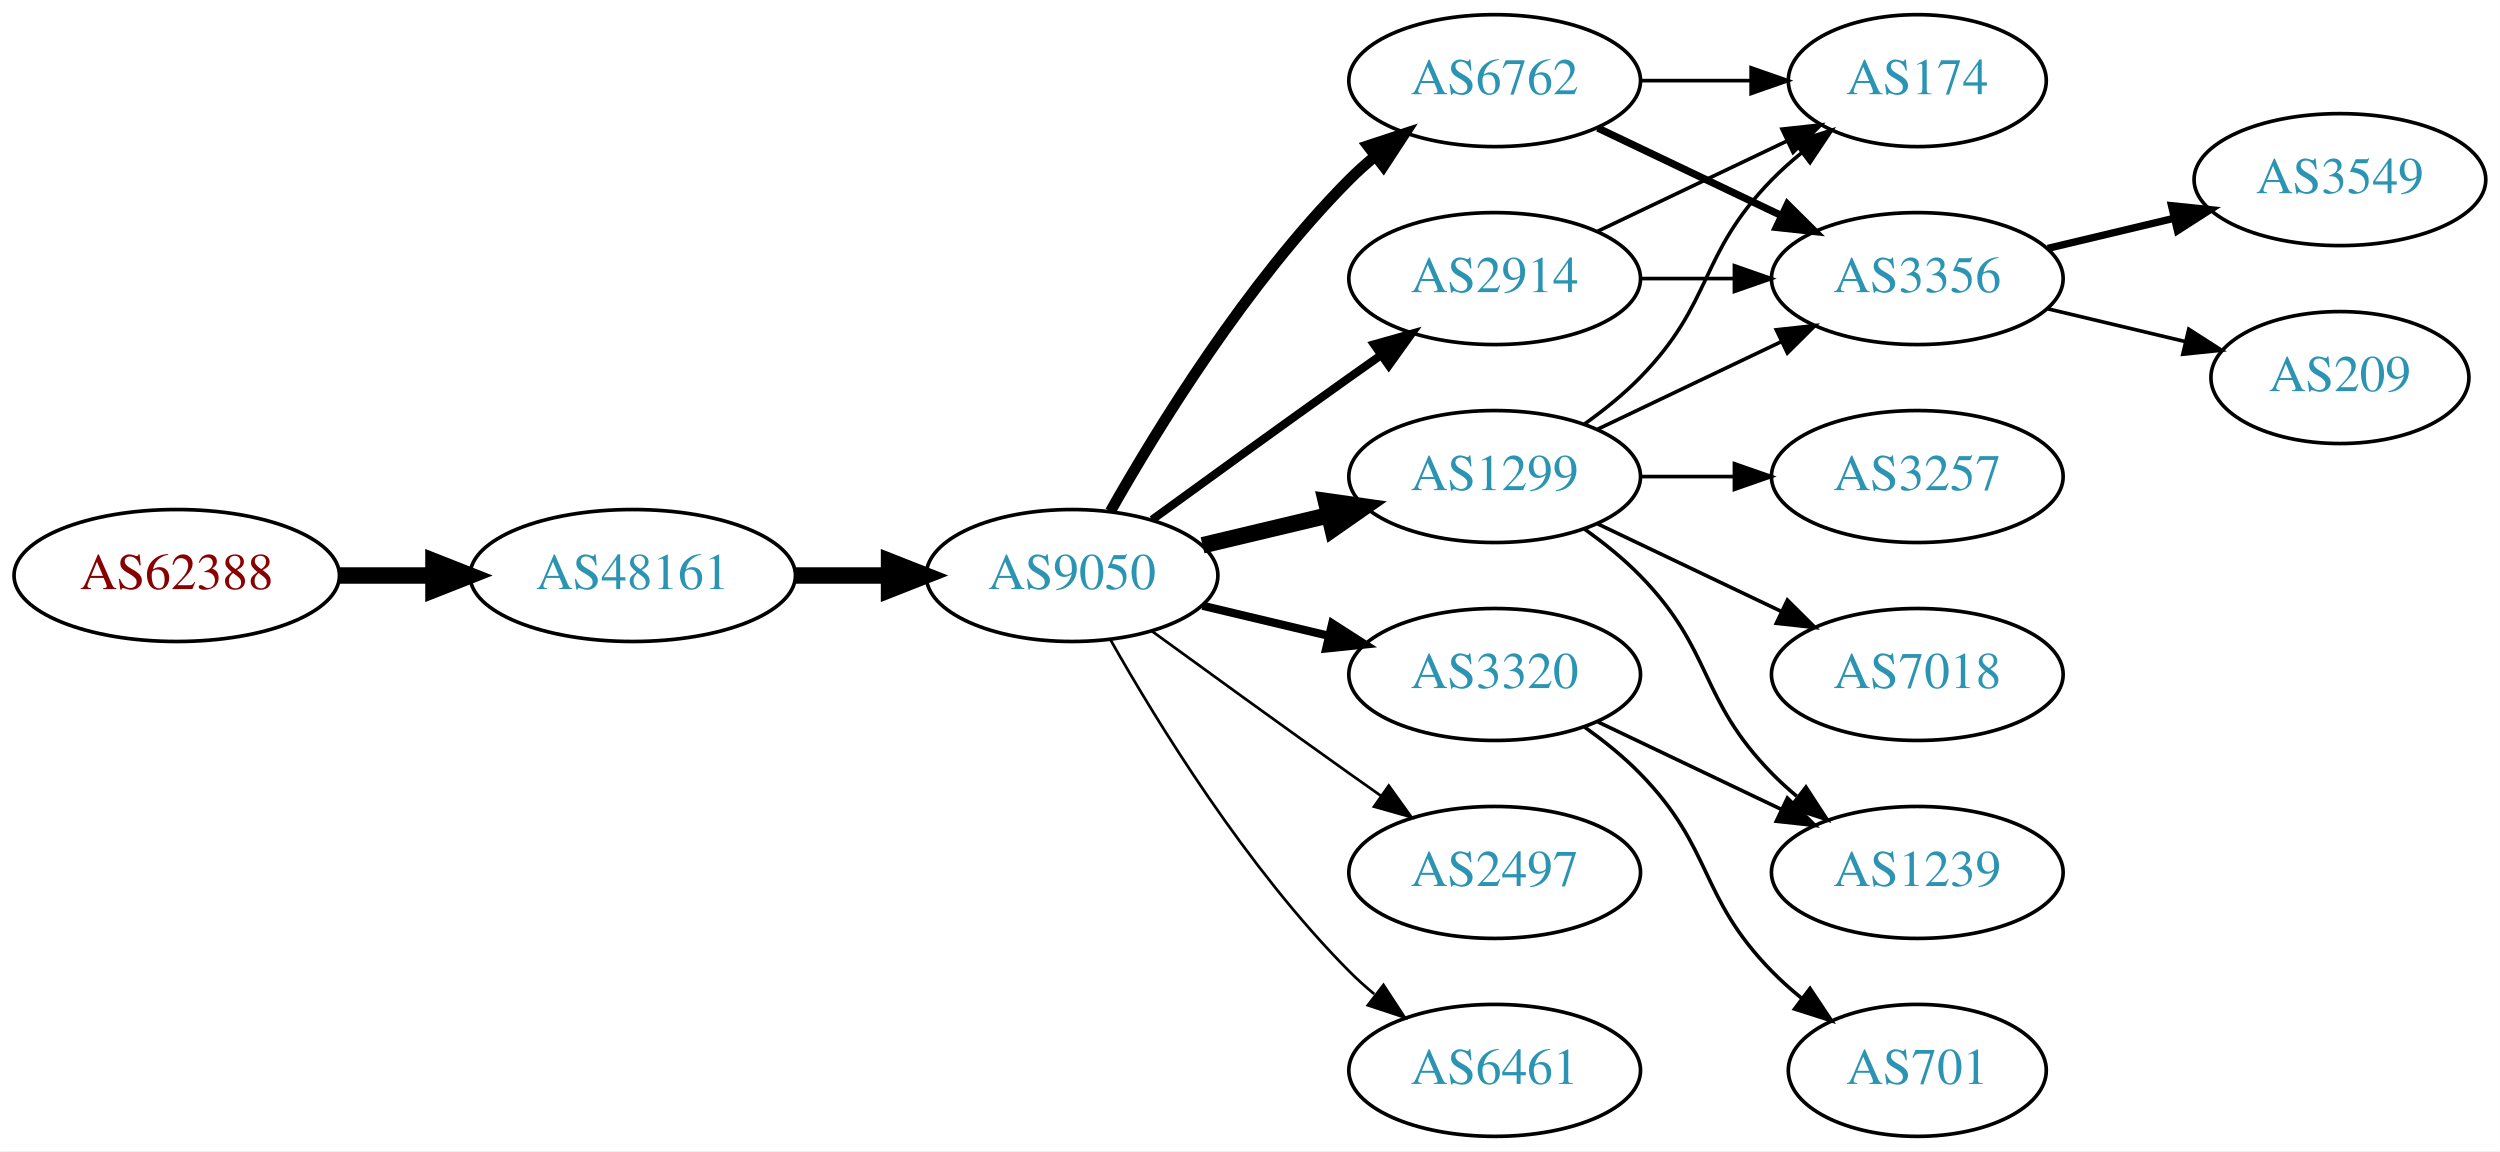
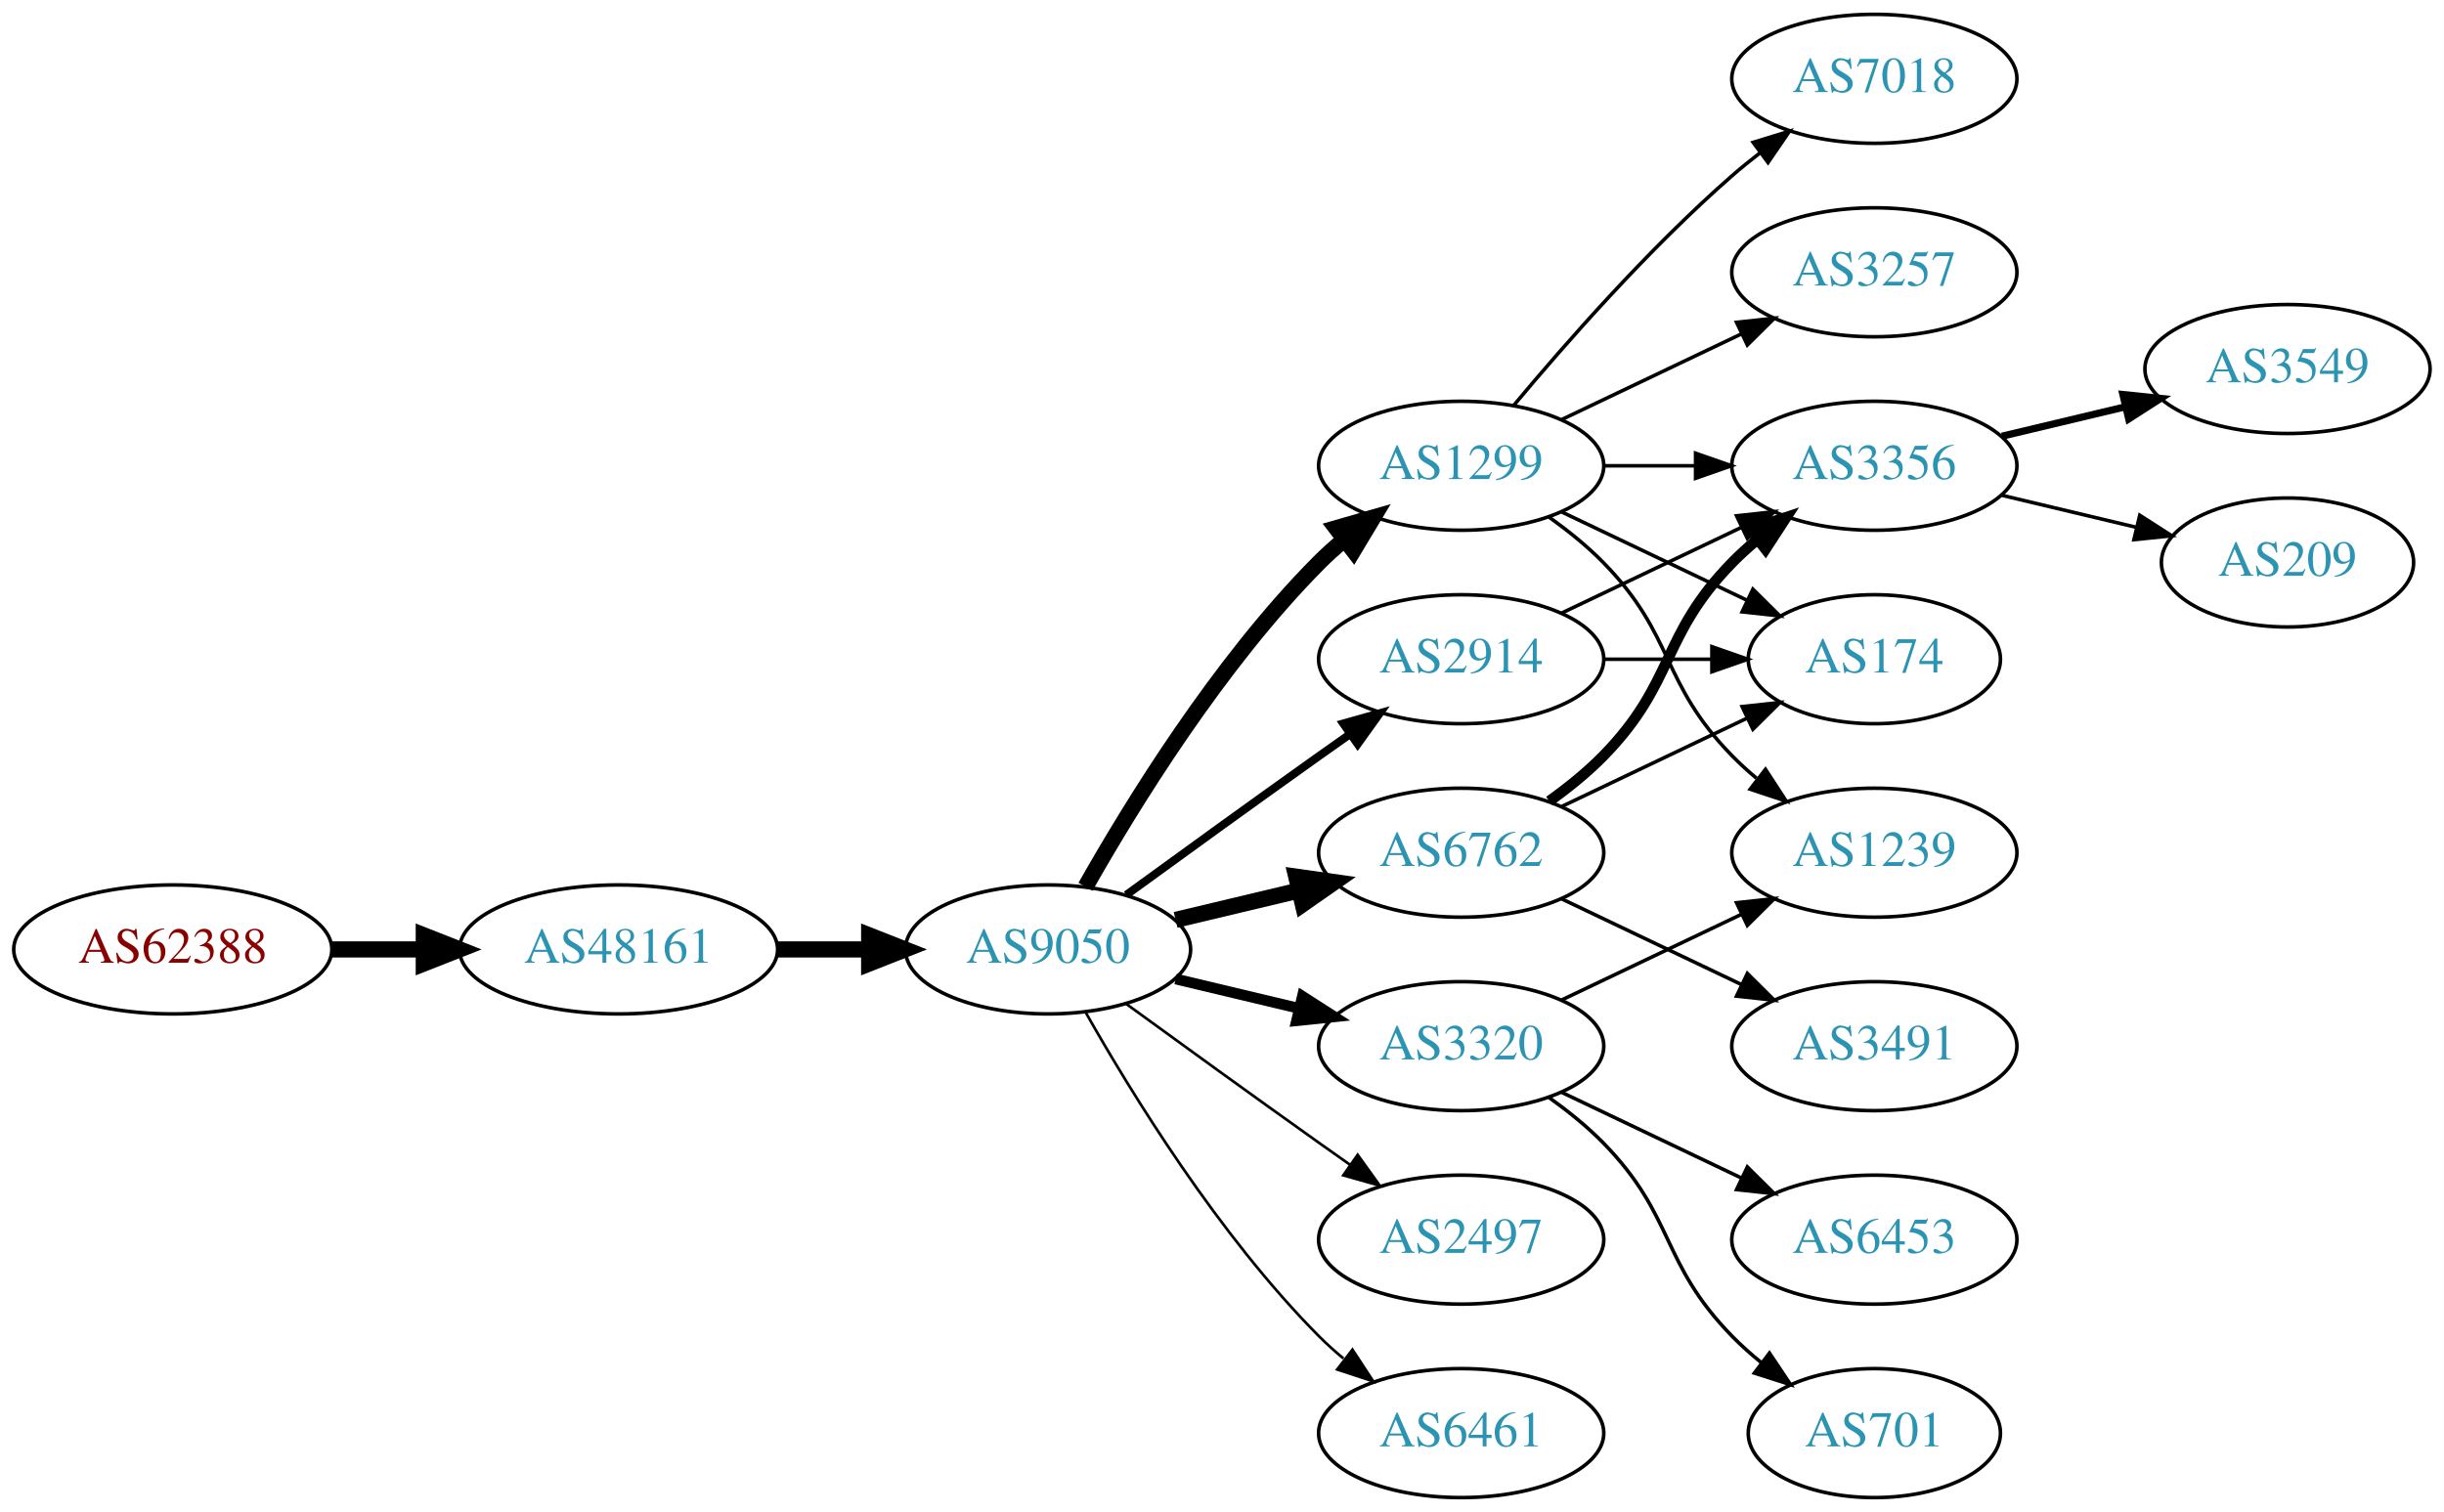
- <svg xmlns="http://www.w3.org/2000/svg" xmlns:xlink="http://www.w3.org/1999/xlink" width="682pt" height="314pt" viewBox="0.00 0.00 681.96 314.00">
-   <g id="graph0" class="graph" transform="scale(1 1) rotate(0) translate(4 310)">
-     <polygon fill="white" stroke="none" points="-4,4 -4,-310 677.956,-310 677.956,4 -4,4" />
+ <svg xmlns="http://www.w3.org/2000/svg" xmlns:xlink="http://www.w3.org/1999/xlink" width="682pt" height="422pt" viewBox="0.00 0.00 681.96 422.00">
+   <g id="graph0" class="graph" transform="scale(1 1) rotate(0) translate(4 418)">
+     <polygon fill="white" stroke="none" points="-4,4 -4,-418 677.956,-418 677.956,4 -4,4" />
    <g id="node1" class="node">
      <g id="a_node1">
        <a xlink:href="/asn/62388" xlink:title="AS62388 ~ Str Drumul Fermei Nr.112 Bl.4 Ap.5 [AT]">
          <ellipse fill="#ffffff" stroke="black" cx="44.196" cy="-153" rx="44.393" ry="18" />
          <text text-anchor="middle" x="44.196" y="-149.3" font-family="Times,serif" font-size="14.00" fill="#880000">AS62388</text>
        </a>
      </g>
    </g>
    <g id="node2" class="node">
      <g id="a_node2">
        <a xlink:href="/asn/48161" xlink:title="AS48161 ~ NG-AS [RO]">
          <ellipse fill="#ffffff" stroke="black" cx="168.588" cy="-153" rx="44.393" ry="18" />
          <text text-anchor="middle" x="168.588" y="-149.3" font-family="Times,serif" font-size="14.00" fill="#2c94b3">AS48161</text>
        </a>
      </g>
    </g>
    <g id="edge1" class="edge">
      <path fill="none" stroke="black" stroke-width="4.5" d="M88.692,-153C96.898,-153 105.569,-153 114.041,-153" />
      <polygon fill="black" stroke="black" stroke-width="4.5" points="114.233,-156.938 124.233,-153 114.233,-149.063 114.233,-156.938" />
    </g>
    <g id="node3" class="node">
      <g id="a_node3">
        <a xlink:href="/asn/9050" xlink:title="AS9050 ~ Bucharest, Romania [RO]">
          <ellipse fill="#ffffff" stroke="black" cx="288.431" cy="-153" rx="39.794" ry="18" />
          <text text-anchor="middle" x="288.431" y="-149.3" font-family="Times,serif" font-size="14.00" fill="#2c94b3">AS9050</text>
        </a>
      </g>
    </g>
    <g id="edge2" class="edge">
      <path fill="none" stroke="black" stroke-width="4.5" d="M212.799,-153C221.112,-153 229.875,-153 238.357,-153" />
      <polygon fill="black" stroke="black" stroke-width="4.5" points="238.516,-156.938 248.516,-153 238.516,-149.063 238.516,-156.938" />
    </g>
    <g id="node4" class="node">
      <g id="a_node4">
-         <a xlink:href="/asn/6762" xlink:title="AS6762 ~ TELECOM ITALIA SPARKLE S.p.A. [IT]">
+         <a xlink:href="/asn/1299" xlink:title="AS1299 ~ Telia Carrier [EU]">
          <ellipse fill="#ffffff" stroke="black" cx="403.724" cy="-288" rx="39.794" ry="18" />
-           <text text-anchor="middle" x="403.724" y="-284.3" font-family="Times,serif" font-size="14.00" fill="#2c94b3">AS6762</text>
+           <text text-anchor="middle" x="403.724" y="-284.3" font-family="Times,serif" font-size="14.00" fill="#2c94b3">AS1299</text>
        </a>
      </g>
    </g>
    <g id="edge3" class="edge">
-       <path fill="none" stroke="black" stroke-width="3" d="M298.891,-170.49C311.672,-193.096 336.105,-232.886 364.077,-261 366.188,-263.121 368.484,-265.188 370.87,-267.171" />
-       <polygon fill="black" stroke="black" stroke-width="3" points="369.122,-270.242 379.185,-273.556 373.385,-264.69 369.122,-270.242" />
+       <path fill="none" stroke="black" stroke-width="4.5" d="M298.891,-170.49C311.672,-193.096 336.105,-232.886 364.077,-261 366.188,-263.121 368.484,-265.188 370.87,-267.171" />
+       <polygon fill="black" stroke="black" stroke-width="4.5" points="368.855,-270.589 379.185,-273.556 373.652,-264.343 368.855,-270.589" />
    </g>
    <g id="node5" class="node">
      <g id="a_node5">
-         <a xlink:href="/asn/1299" xlink:title="AS1299 ~ Telia Carrier [EU]">
-           <ellipse fill="#ffffff" stroke="black" cx="403.724" cy="-180" rx="39.794" ry="18" />
-           <text text-anchor="middle" x="403.724" y="-176.3" font-family="Times,serif" font-size="14.00" fill="#2c94b3">AS1299</text>
-         </a>
-       </g>
-     </g>
-     <g id="edge4" class="edge">
-       <path fill="none" stroke="black" stroke-width="4.5" d="M324.038,-161.248C334.909,-163.838 347.064,-166.735 358.506,-169.462" />
-       <polygon fill="black" stroke="black" stroke-width="4.5" points="357.688,-173.315 368.328,-171.803 359.514,-165.654 357.688,-173.315" />
-     </g>
-     <g id="node6" class="node">
-       <g id="a_node6">
        <a xlink:href="/asn/2914" xlink:title="AS2914 ~ NTT America, Inc. [US]">
          <ellipse fill="#ffffff" stroke="black" cx="403.724" cy="-234" rx="39.794" ry="18" />
          <text text-anchor="middle" x="403.724" y="-230.3" font-family="Times,serif" font-size="14.00" fill="#2c94b3">AS2914</text>
        </a>
      </g>
    </g>
-     <g id="edge5" class="edge">
+     <g id="edge4" class="edge">
      <path fill="none" stroke="black" stroke-width="2.25" d="M310.279,-168.222C325.213,-179.091 345.827,-194.025 364.077,-207 366.898,-209.005 369.841,-211.085 372.789,-213.159" />
      <polygon fill="black" stroke="black" stroke-width="2.25" points="370.816,-216.05 381.013,-218.926 374.835,-210.319 370.816,-216.05" />
+     </g>
+     <g id="node6" class="node">
+       <g id="a_node6">
+         <a xlink:href="/asn/6762" xlink:title="AS6762 ~ TELECOM ITALIA SPARKLE S.p.A. [IT]">
+           <ellipse fill="#ffffff" stroke="black" cx="403.724" cy="-180" rx="39.794" ry="18" />
+           <text text-anchor="middle" x="403.724" y="-176.3" font-family="Times,serif" font-size="14.00" fill="#2c94b3">AS6762</text>
+         </a>
+       </g>
+     </g>
+     <g id="edge5" class="edge">
+       <path fill="none" stroke="black" stroke-width="4.5" d="M324.038,-161.248C334.909,-163.838 347.064,-166.735 358.506,-169.462" />
+       <polygon fill="black" stroke="black" stroke-width="4.5" points="357.688,-173.315 368.328,-171.803 359.514,-165.654 357.688,-173.315" />
    </g>
    <g id="node7" class="node">
      <g id="a_node7">
        <a xlink:href="/asn/3320" xlink:title="AS3320 ~ DTAG [DE]">
          <ellipse fill="#ffffff" stroke="black" cx="403.724" cy="-126" rx="39.794" ry="18" />
          <text text-anchor="middle" x="403.724" y="-122.3" font-family="Times,serif" font-size="14.00" fill="#2c94b3">AS3320</text>
        </a>
      </g>
    </g>
    <g id="edge6" class="edge">
-       <path fill="none" stroke="black" stroke-width="2.25" d="M324.038,-144.752C334.909,-142.162 347.064,-139.265 358.506,-136.538" />
-       <polygon fill="black" stroke="black" stroke-width="2.25" points="359.412,-139.92 368.328,-134.197 357.789,-133.111 359.412,-139.92" />
+       <path fill="none" stroke="black" stroke-width="3" d="M324.038,-144.752C334.909,-142.162 347.064,-139.265 358.506,-136.538" />
+       <polygon fill="black" stroke="black" stroke-width="3" points="359.412,-139.92 368.328,-134.197 357.789,-133.111 359.412,-139.92" />
    </g>
    <g id="node8" class="node">
      <g id="a_node8">
        <a xlink:href="/asn/2497" xlink:title="AS2497 ~ Internet Initiative Japan Inc. [JP]">
          <ellipse fill="#ffffff" stroke="black" cx="403.724" cy="-72" rx="39.794" ry="18" />
          <text text-anchor="middle" x="403.724" y="-68.3" font-family="Times,serif" font-size="14.00" fill="#2c94b3">AS2497</text>
        </a>
      </g>
    </g>
    <g id="edge7" class="edge">
      <path fill="none" stroke="black" stroke-width="0.75" d="M310.279,-137.778C325.213,-126.909 345.827,-111.975 364.077,-99 366.898,-96.995 369.841,-94.915 372.789,-92.841" />
      <polygon fill="black" stroke="black" stroke-width="0.75" points="374.835,-95.681 381.013,-87.074 370.816,-89.95 374.835,-95.681" />
    </g>
    <g id="node9" class="node">
      <g id="a_node9">
        <a xlink:href="/asn/6461" xlink:title="AS6461 ~ Zayo Bandwidth [US]">
          <ellipse fill="#ffffff" stroke="black" cx="403.724" cy="-18" rx="39.794" ry="18" />
          <text text-anchor="middle" x="403.724" y="-14.3" font-family="Times,serif" font-size="14.00" fill="#2c94b3">AS6461</text>
        </a>
      </g>
    </g>
    <g id="edge8" class="edge">
      <path fill="none" stroke="black" stroke-width="0.75" d="M298.891,-135.51C311.672,-112.904 336.105,-73.114 364.077,-45 366.188,-42.879 368.484,-40.812 370.87,-38.829" />
      <polygon fill="black" stroke="black" stroke-width="0.75" points="373.385,-41.31 379.185,-32.444 369.122,-35.758 373.385,-41.31" />
    </g>
    <g id="node10" class="node">
      <g id="a_node10">
-         <a xlink:href="/asn/174" xlink:title="AS174 ~ Cogent Communications [US]">
-           <ellipse fill="#ffffff" stroke="black" cx="519.017" cy="-288" rx="35.194" ry="18" />
-           <text text-anchor="middle" x="519.017" y="-284.3" font-family="Times,serif" font-size="14.00" fill="#2c94b3">AS174</text>
+         <a xlink:href="/asn/7018" xlink:title="AS7018 ~ AT&amp;T Services, Inc. [US]">
+           <ellipse fill="#ffffff" stroke="black" cx="519.017" cy="-396" rx="39.794" ry="18" />
+           <text text-anchor="middle" x="519.017" y="-392.3" font-family="Times,serif" font-size="14.00" fill="#2c94b3">AS7018</text>
        </a>
      </g>
    </g>
    <g id="edge9" class="edge">
-       <path fill="none" stroke="black" d="M443.396,-288C453.101,-288 463.592,-288 473.555,-288" />
-       <polygon fill="black" stroke="black" points="473.691,-291.5 483.691,-288 473.691,-284.5 473.691,-291.5" />
+       <path fill="none" stroke="black" d="M418.354,-304.817C432.636,-321.929 456.183,-348.745 479.37,-369 481.836,-371.154 484.475,-373.294 487.172,-375.372" />
+       <polygon fill="black" stroke="black" points="485.197,-378.264 495.326,-381.37 489.345,-372.625 485.197,-378.264" />
    </g>
    <g id="node11" class="node">
      <g id="a_node11">
+         <a xlink:href="/asn/174" xlink:title="AS174 ~ Cogent Communications [US]">
+           <ellipse fill="#ffffff" stroke="black" cx="519.017" cy="-234" rx="35.194" ry="18" />
+           <text text-anchor="middle" x="519.017" y="-230.3" font-family="Times,serif" font-size="14.00" fill="#2c94b3">AS174</text>
+         </a>
+       </g>
+     </g>
+     <g id="edge10" class="edge">
+       <path fill="none" stroke="black" d="M431.86,-275.066C447.292,-267.71 466.778,-258.423 483.313,-250.541" />
+       <polygon fill="black" stroke="black" points="485.133,-253.551 492.654,-246.089 482.121,-247.232 485.133,-253.551" />
+     </g>
+     <g id="node12" class="node">
+       <g id="a_node12">
        <a xlink:href="/asn/3356" xlink:title="AS3356 ~ Level 3 Parent, LLC [US]">
-           <ellipse fill="#ffffff" stroke="black" cx="519.017" cy="-234" rx="39.794" ry="18" />
-           <text text-anchor="middle" x="519.017" y="-230.3" font-family="Times,serif" font-size="14.00" fill="#2c94b3">AS3356</text>
-         </a>
-       </g>
-     </g>
-     <g id="edge10" class="edge">
-       <path fill="none" stroke="black" stroke-width="2" d="M431.86,-275.066C446.854,-267.919 465.675,-258.948 481.898,-251.215" />
-       <polygon fill="black" stroke="black" stroke-width="2" points="483.581,-254.291 491.102,-246.829 480.569,-247.972 483.581,-254.291" />
-     </g>
-     <g id="edge16" class="edge">
-       <path fill="none" stroke="black" d="M428.318,-194.389C433.574,-198.148 438.906,-202.437 443.37,-207 463.543,-227.617 459.198,-240.383 479.37,-261 481.849,-263.534 484.596,-265.983 487.448,-268.304" />
-       <polygon fill="black" stroke="black" points="485.54,-271.248 495.634,-274.468 489.751,-265.657 485.54,-271.248" />
-     </g>
-     <g id="edge14" class="edge">
-       <path fill="none" stroke="black" d="M431.86,-192.934C446.854,-200.081 465.675,-209.052 481.898,-216.785" />
-       <polygon fill="black" stroke="black" points="480.569,-220.028 491.102,-221.171 483.581,-213.709 480.569,-220.028" />
+           <ellipse fill="#ffffff" stroke="black" cx="519.017" cy="-288" rx="39.794" ry="18" />
+           <text text-anchor="middle" x="519.017" y="-284.3" font-family="Times,serif" font-size="14.00" fill="#2c94b3">AS3356</text>
+         </a>
+       </g>
+     </g>
+     <g id="edge11" class="edge">
+       <path fill="none" stroke="black" d="M443.396,-288C451.599,-288 460.363,-288 468.895,-288" />
+       <polygon fill="black" stroke="black" points="469.134,-291.5 479.134,-288 469.134,-284.5 469.134,-291.5" />
    </g>
    <g id="node13" class="node">
      <g id="a_node13">
-         <a xlink:href="/asn/1239" xlink:title="AS1239 ~ Sprint [US]">
-           <ellipse fill="#ffffff" stroke="black" cx="519.017" cy="-72" rx="39.794" ry="18" />
-           <text text-anchor="middle" x="519.017" y="-68.3" font-family="Times,serif" font-size="14.00" fill="#2c94b3">AS1239</text>
-         </a>
-       </g>
-     </g>
-     <g id="edge17" class="edge">
-       <path fill="none" stroke="black" d="M428.318,-165.611C433.574,-161.852 438.906,-157.563 443.37,-153 463.543,-132.383 459.198,-119.617 479.37,-99 481.463,-96.861 483.746,-94.782 486.123,-92.79" />
-       <polygon fill="black" stroke="black" points="488.641,-95.268 494.423,-86.389 484.367,-89.725 488.641,-95.268" />
+         <a xlink:href="/asn/3257" xlink:title="AS3257 ~ GTT [DE]">
+           <ellipse fill="#ffffff" stroke="black" cx="519.017" cy="-342" rx="39.794" ry="18" />
+           <text text-anchor="middle" x="519.017" y="-338.3" font-family="Times,serif" font-size="14.00" fill="#2c94b3">AS3257</text>
+         </a>
+       </g>
+     </g>
+     <g id="edge12" class="edge">
+       <path fill="none" stroke="black" d="M431.86,-300.934C446.854,-308.081 465.675,-317.052 481.898,-324.785" />
+       <polygon fill="black" stroke="black" points="480.569,-328.028 491.102,-329.171 483.581,-321.709 480.569,-328.028" />
    </g>
    <g id="node14" class="node">
      <g id="a_node14">
-         <a xlink:href="/asn/3257" xlink:title="AS3257 ~ GTT [DE]">
+         <a xlink:href="/asn/1239" xlink:title="AS1239 ~ Sprint [US]">
          <ellipse fill="#ffffff" stroke="black" cx="519.017" cy="-180" rx="39.794" ry="18" />
-           <text text-anchor="middle" x="519.017" y="-176.3" font-family="Times,serif" font-size="14.00" fill="#2c94b3">AS3257</text>
+           <text text-anchor="middle" x="519.017" y="-176.3" font-family="Times,serif" font-size="14.00" fill="#2c94b3">AS1239</text>
        </a>
      </g>
    </g>
    <g id="edge13" class="edge">
-       <path fill="none" stroke="black" d="M443.396,-180C451.599,-180 460.363,-180 468.895,-180" />
-       <polygon fill="black" stroke="black" points="469.134,-183.5 479.134,-180 469.134,-176.5 469.134,-183.5" />
-     </g>
-     <g id="node15" class="node">
-       <g id="a_node15">
-         <a xlink:href="/asn/7018" xlink:title="AS7018 ~ AT&amp;T Services, Inc. [US]">
+       <path fill="none" stroke="black" d="M428.318,-273.611C433.574,-269.852 438.906,-265.563 443.37,-261 463.543,-240.383 459.198,-227.617 479.37,-207 481.463,-204.861 483.746,-202.782 486.123,-200.79" />
+       <polygon fill="black" stroke="black" points="488.641,-203.268 494.423,-194.389 484.367,-197.725 488.641,-203.268" />
+     </g>
+     <g id="edge14" class="edge">
+       <path fill="none" stroke="black" d="M443.396,-234C453.101,-234 463.592,-234 473.555,-234" />
+       <polygon fill="black" stroke="black" points="473.691,-237.5 483.691,-234 473.691,-230.5 473.691,-237.5" />
+     </g>
+     <g id="edge15" class="edge">
+       <path fill="none" stroke="black" d="M431.86,-246.934C446.854,-254.081 465.675,-263.052 481.898,-270.785" />
+       <polygon fill="black" stroke="black" points="480.569,-274.028 491.102,-275.171 483.581,-267.709 480.569,-274.028" />
+     </g>
+     <g id="edge22" class="edge">
+       <path fill="none" stroke="black" d="M431.86,-192.934C447.292,-200.29 466.778,-209.577 483.313,-217.459" />
+       <polygon fill="black" stroke="black" points="482.121,-220.768 492.654,-221.911 485.133,-214.449 482.121,-220.768" />
+     </g>
+     <g id="edge21" class="edge">
+       <path fill="none" stroke="black" stroke-width="3" d="M428.318,-194.389C433.574,-198.148 438.906,-202.437 443.37,-207 463.543,-227.617 459.198,-240.383 479.37,-261 481.463,-263.139 483.746,-265.218 486.123,-267.21" />
+       <polygon fill="black" stroke="black" stroke-width="3" points="484.367,-270.275 494.423,-273.611 488.641,-264.732 484.367,-270.275" />
+     </g>
+     <g id="node19" class="node">
+       <g id="a_node19">
+         <a xlink:href="/asn/3491" xlink:title="AS3491 ~ PCCW Global, Inc. [US]">
          <ellipse fill="#ffffff" stroke="black" cx="519.017" cy="-126" rx="39.794" ry="18" />
-           <text text-anchor="middle" x="519.017" y="-122.3" font-family="Times,serif" font-size="14.00" fill="#2c94b3">AS7018</text>
-         </a>
-       </g>
-     </g>
-     <g id="edge15" class="edge">
+           <text text-anchor="middle" x="519.017" y="-122.3" font-family="Times,serif" font-size="14.00" fill="#2c94b3">AS3491</text>
+         </a>
+       </g>
+     </g>
+     <g id="edge23" class="edge">
      <path fill="none" stroke="black" d="M431.86,-167.066C446.854,-159.919 465.675,-150.948 481.898,-143.215" />
      <polygon fill="black" stroke="black" points="483.581,-146.291 491.102,-138.829 480.569,-139.972 483.581,-146.291" />
    </g>
    <g id="edge19" class="edge">
-       <path fill="none" stroke="black" d="M431.86,-246.934C447.292,-254.29 466.778,-263.577 483.313,-271.459" />
-       <polygon fill="black" stroke="black" points="482.121,-274.768 492.654,-275.911 485.133,-268.449 482.121,-274.768" />
+       <path fill="none" stroke="black" d="M431.86,-138.934C446.854,-146.081 465.675,-155.052 481.898,-162.785" />
+       <polygon fill="black" stroke="black" points="480.569,-166.028 491.102,-167.171 483.581,-159.709 480.569,-166.028" />
+     </g>
+     <g id="node17" class="node">
+       <g id="a_node17">
+         <a xlink:href="/asn/6453" xlink:title="AS6453 ~ TATA COMMUNICATIONS (AMERICA) INC [US]">
+           <ellipse fill="#ffffff" stroke="black" cx="519.017" cy="-72" rx="39.794" ry="18" />
+           <text text-anchor="middle" x="519.017" y="-68.3" font-family="Times,serif" font-size="14.00" fill="#2c94b3">AS6453</text>
+         </a>
+       </g>
    </g>
    <g id="edge18" class="edge">
-       <path fill="none" stroke="black" d="M443.396,-234C451.599,-234 460.363,-234 468.895,-234" />
-       <polygon fill="black" stroke="black" points="469.134,-237.5 479.134,-234 469.134,-230.5 469.134,-237.5" />
-     </g>
-     <g id="node12" class="node">
-       <g id="a_node12">
+       <path fill="none" stroke="black" d="M431.86,-113.066C446.854,-105.919 465.675,-96.948 481.898,-89.215" />
+       <polygon fill="black" stroke="black" points="483.581,-92.291 491.102,-84.829 480.569,-85.972 483.581,-92.291" />
+     </g>
+     <g id="node18" class="node">
+       <g id="a_node18">
        <a xlink:href="/asn/701" xlink:title="AS701 ~ UUNET [US]">
          <ellipse fill="#ffffff" stroke="black" cx="519.017" cy="-18" rx="35.194" ry="18" />
          <text text-anchor="middle" x="519.017" y="-14.3" font-family="Times,serif" font-size="14.00" fill="#2c94b3">AS701</text>
        </a>
      </g>
    </g>
-     <g id="edge11" class="edge">
+     <g id="edge20" class="edge">
      <path fill="none" stroke="black" d="M428.318,-111.611C433.574,-107.852 438.906,-103.563 443.37,-99 463.543,-78.383 459.198,-65.617 479.37,-45 481.849,-42.466 484.596,-40.017 487.448,-37.696" />
      <polygon fill="black" stroke="black" points="489.751,-40.343 495.634,-31.532 485.54,-34.752 489.751,-40.343" />
    </g>
-     <g id="edge12" class="edge">
-       <path fill="none" stroke="black" d="M431.86,-113.066C446.854,-105.919 465.675,-96.948 481.898,-89.215" />
-       <polygon fill="black" stroke="black" points="483.581,-92.291 491.102,-84.829 480.569,-85.972 483.581,-92.291" />
+     <g id="node15" class="node">
+       <g id="a_node15">
+         <a xlink:href="/asn/3549" xlink:title="AS3549 ~ Level 3 Parent, LLC [US]">
+           <ellipse fill="#ffffff" stroke="black" cx="634.31" cy="-315" rx="39.794" ry="18" />
+           <text text-anchor="middle" x="634.31" y="-311.3" font-family="Times,serif" font-size="14.00" fill="#2c94b3">AS3549</text>
+         </a>
+       </g>
+     </g>
+     <g id="edge16" class="edge">
+       <path fill="none" stroke="black" stroke-width="2" d="M554.624,-296.248C565.495,-298.838 577.65,-301.735 589.092,-304.462" />
+       <polygon fill="black" stroke="black" stroke-width="2" points="588.375,-307.889 598.914,-306.803 589.998,-301.08 588.375,-307.889" />
    </g>
    <g id="node16" class="node">
      <g id="a_node16">
-         <a xlink:href="/asn/3549" xlink:title="AS3549 ~ Level 3 Parent, LLC [US]">
-           <ellipse fill="#ffffff" stroke="black" cx="634.31" cy="-261" rx="39.794" ry="18" />
-           <text text-anchor="middle" x="634.31" y="-257.3" font-family="Times,serif" font-size="14.00" fill="#2c94b3">AS3549</text>
-         </a>
-       </g>
-     </g>
-     <g id="edge20" class="edge">
-       <path fill="none" stroke="black" stroke-width="2" d="M554.624,-242.248C565.495,-244.838 577.65,-247.735 589.092,-250.462" />
-       <polygon fill="black" stroke="black" stroke-width="2" points="588.375,-253.889 598.914,-252.803 589.998,-247.08 588.375,-253.889" />
-     </g>
-     <g id="node17" class="node">
-       <g id="a_node17">
        <a xlink:href="/asn/209" xlink:title="AS209 ~ CenturyLink Communications, LLC [US]">
-           <ellipse fill="#ffffff" stroke="black" cx="634.31" cy="-207" rx="35.194" ry="18" />
-           <text text-anchor="middle" x="634.31" y="-203.3" font-family="Times,serif" font-size="14.00" fill="#2c94b3">AS209</text>
-         </a>
-       </g>
-     </g>
-     <g id="edge21" class="edge">
-       <path fill="none" stroke="black" d="M554.624,-225.752C566.418,-222.942 579.723,-219.771 591.991,-216.847" />
-       <polygon fill="black" stroke="black" points="593.08,-220.186 601.996,-214.463 591.457,-213.376 593.08,-220.186" />
+           <ellipse fill="#ffffff" stroke="black" cx="634.31" cy="-261" rx="35.194" ry="18" />
+           <text text-anchor="middle" x="634.31" y="-257.3" font-family="Times,serif" font-size="14.00" fill="#2c94b3">AS209</text>
+         </a>
+       </g>
+     </g>
+     <g id="edge17" class="edge">
+       <path fill="none" stroke="black" d="M554.624,-279.752C566.418,-276.942 579.723,-273.771 591.991,-270.847" />
+       <polygon fill="black" stroke="black" points="593.08,-274.186 601.996,-268.463 591.457,-267.376 593.08,-274.186" />
    </g>
  </g>
</svg>
